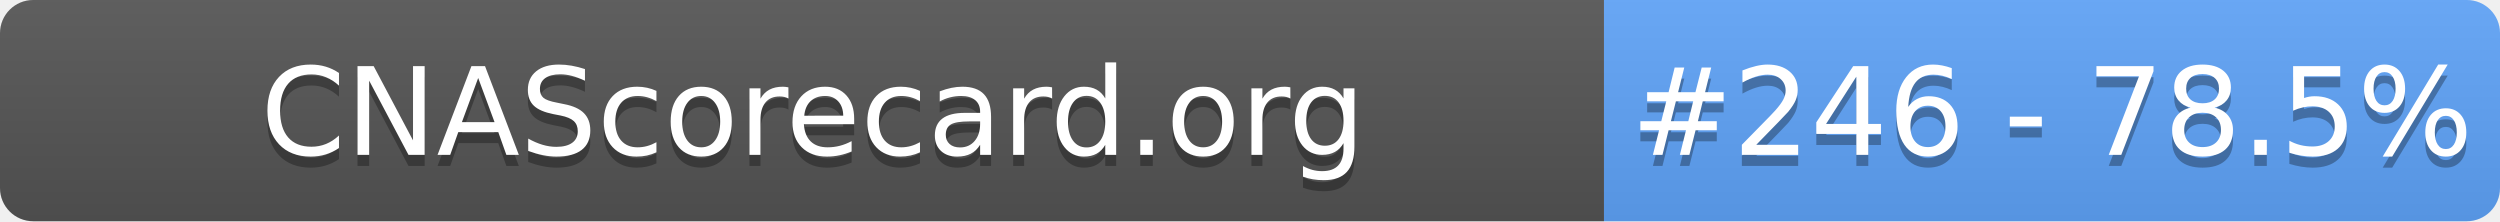
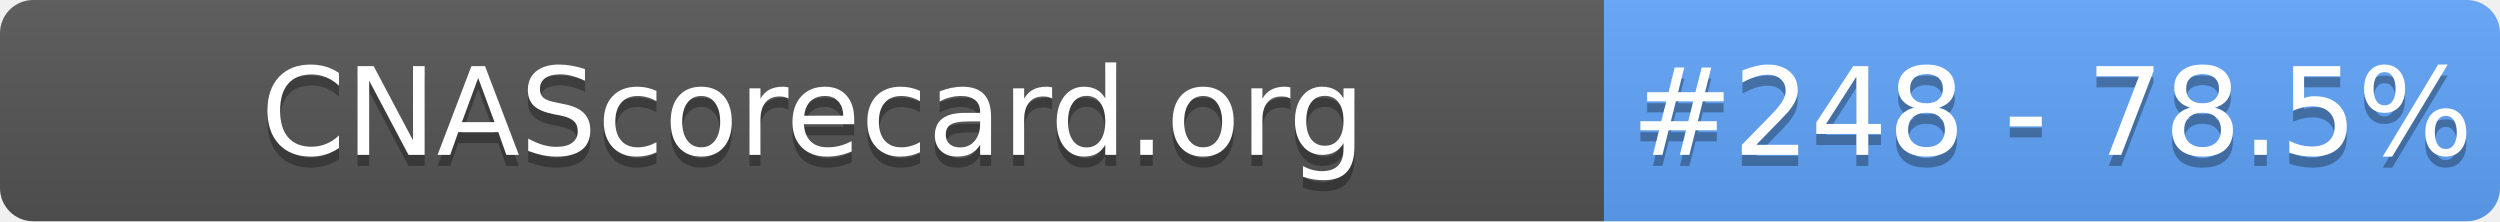
- <svg xmlns="http://www.w3.org/2000/svg" width="226" height="20" role="img" aria-label="CNAScorecard.org: #246 - 78.5%">
+ <svg xmlns="http://www.w3.org/2000/svg" width="226" height="20" role="img" aria-label="CNAScorecard.org: #248 - 78.5%">
  <linearGradient id="s" x2="0" y2="100%">
    <stop offset="0" stop-color="#bbb" stop-opacity=".1" />
    <stop offset="1" stop-opacity=".1" />
  </linearGradient>
  <clipPath id="r">
    <rect width="226" height="20" rx="3" fill="#fff" />
  </clipPath>
  <g clip-path="url(#r)">
    <rect width="145" height="20" fill="#555" />
    <rect x="145" width="81" height="20" fill="#60A5FA" />
    <rect width="226" height="20" fill="url(#s)" />
  </g>
  <g fill="#fff" text-anchor="middle" font-family="Verdana,Geneva,DejaVu Sans,sans-serif" text-rendering="geometricPrecision" font-size="110">
    <text aria-hidden="true" x="735" y="150" fill="#010101" fill-opacity=".3" transform="scale(.1)" textLength="1350">CNAScorecard.org</text>
    <text x="735" y="140" transform="scale(.1)" fill="#fff" textLength="1350">CNAScorecard.org</text>
-     <text aria-hidden="true" x="1855" y="150" fill="#010101" fill-opacity=".3" transform="scale(.1)" textLength="660">#246 - 78.5%</text>
-     <text x="1855" y="140" transform="scale(.1)" fill="#fff" textLength="660">#246 - 78.5%</text>
+     <text aria-hidden="true" x="1855" y="150" fill="#010101" fill-opacity=".3" transform="scale(.1)" textLength="660">#248 - 78.5%</text>
+     <text x="1855" y="140" transform="scale(.1)" fill="#fff" textLength="660">#248 - 78.5%</text>
  </g>
</svg>
